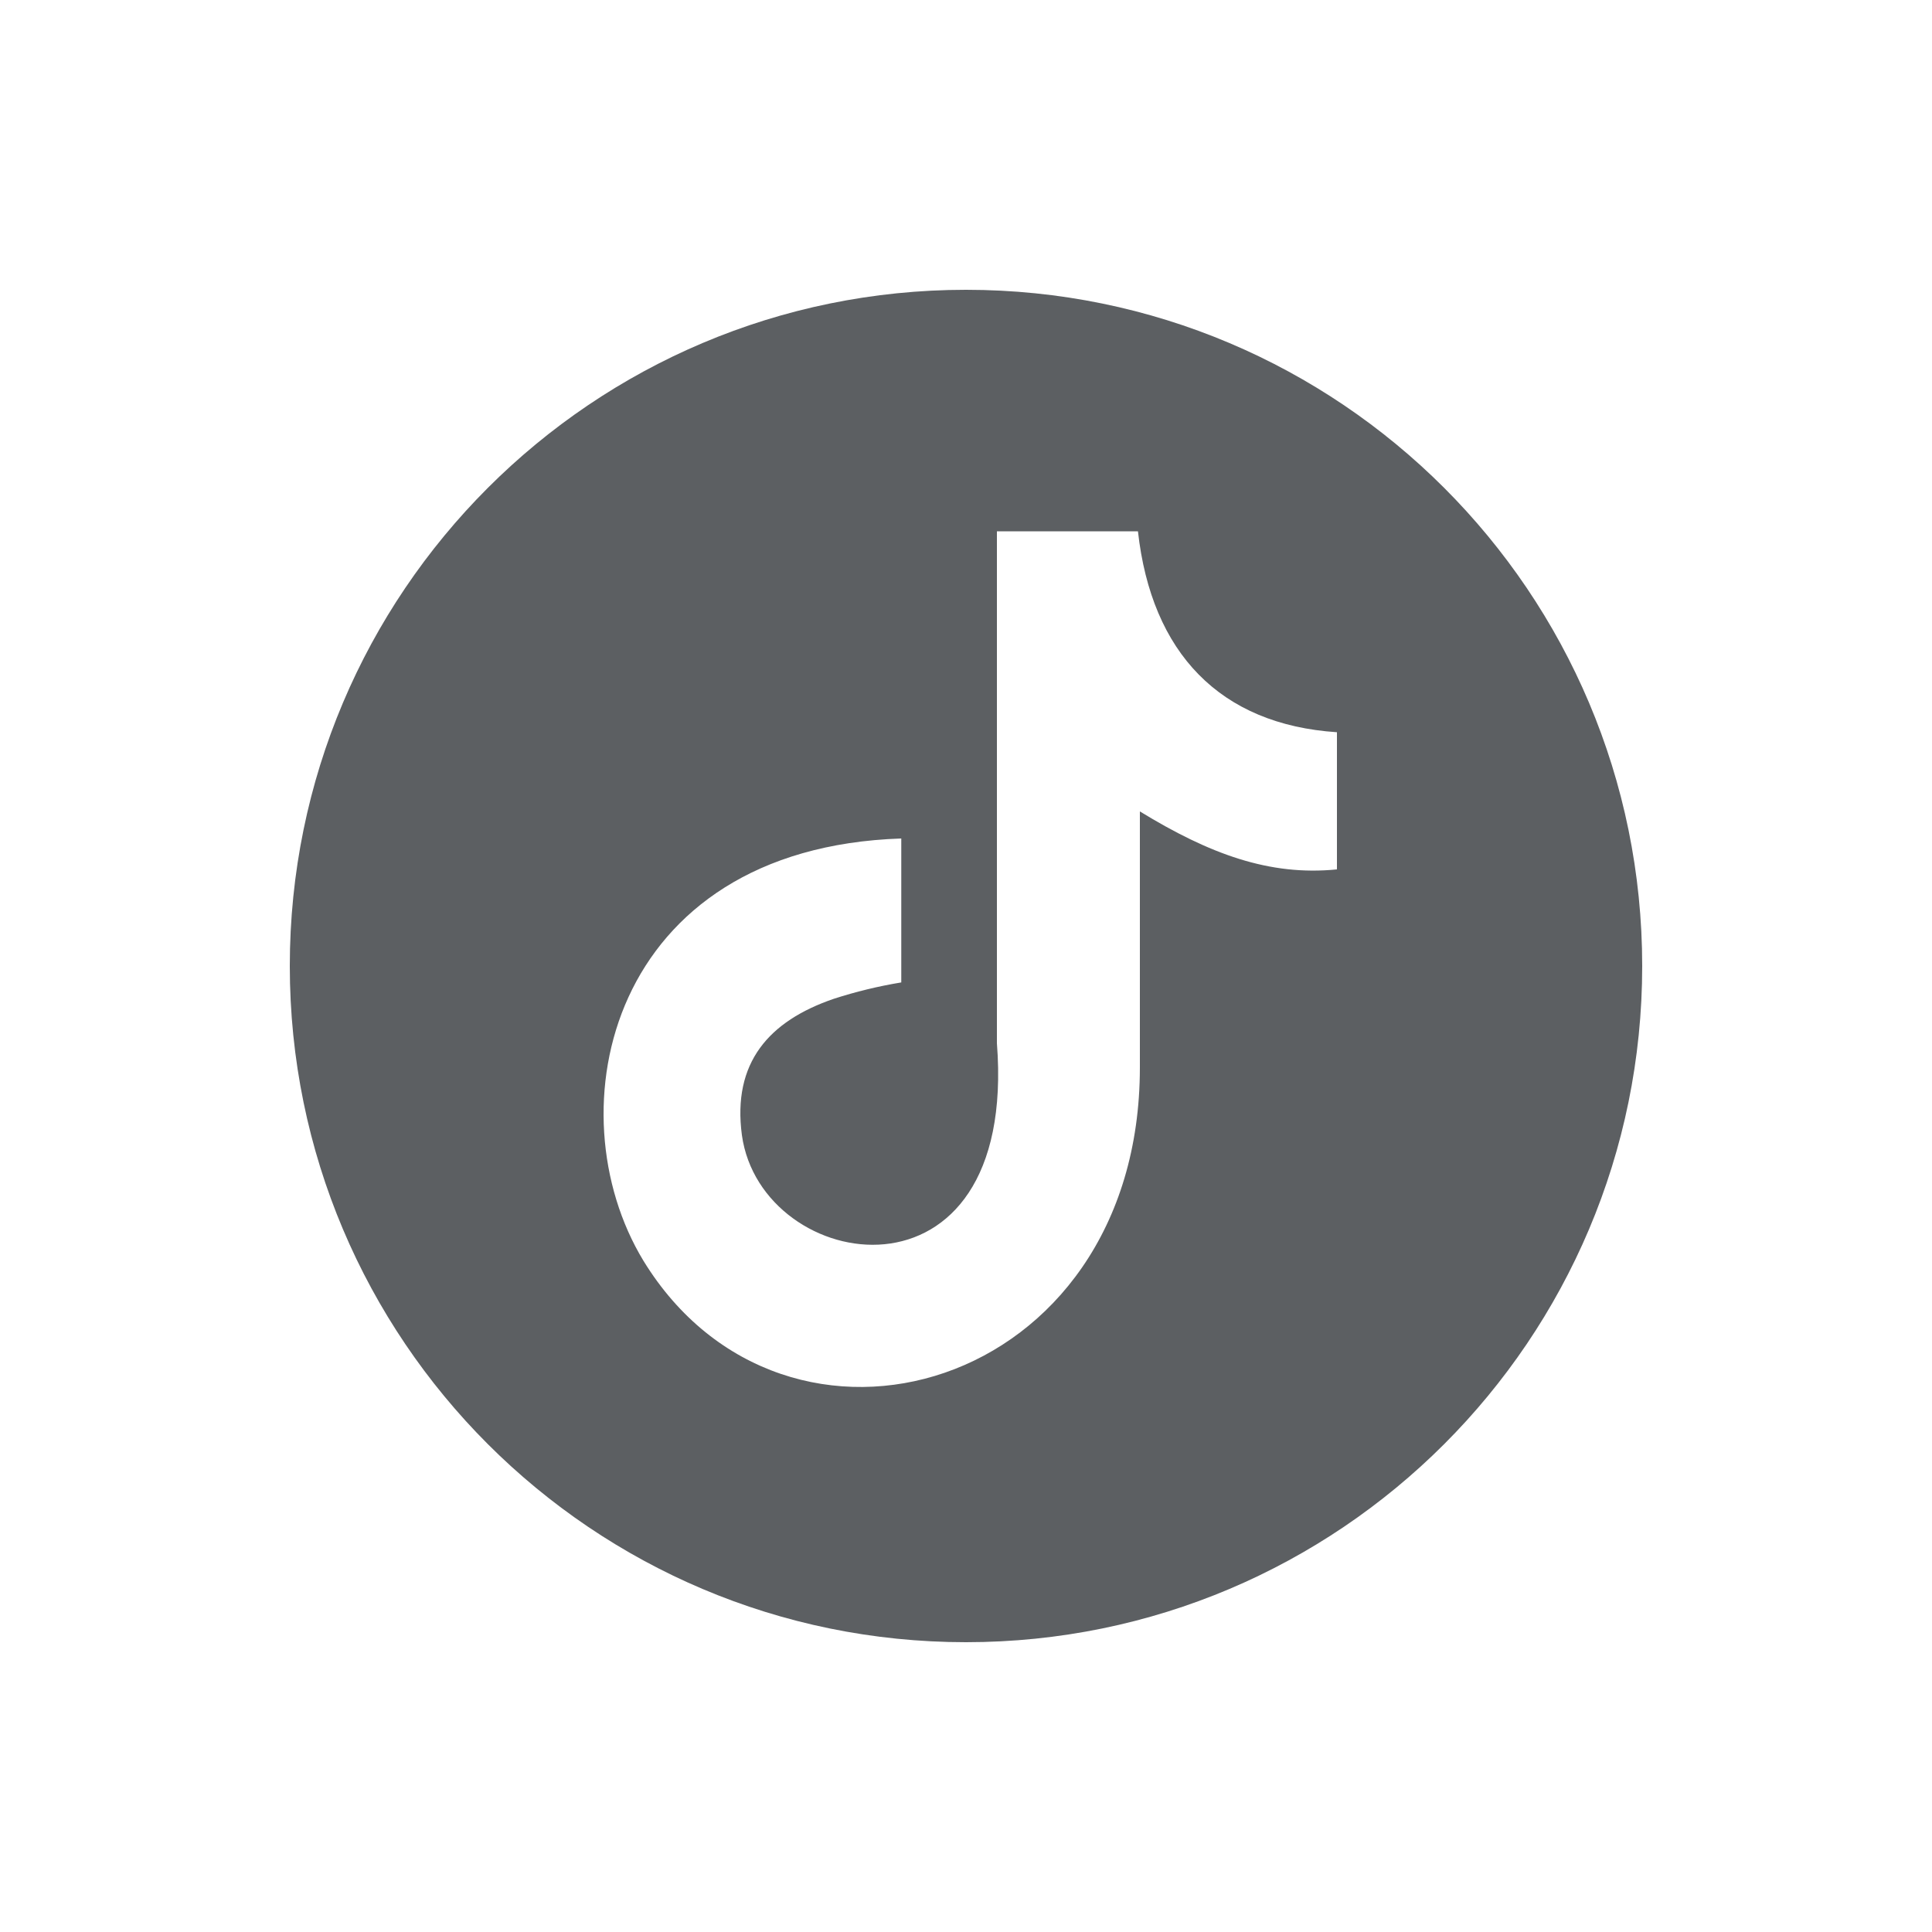
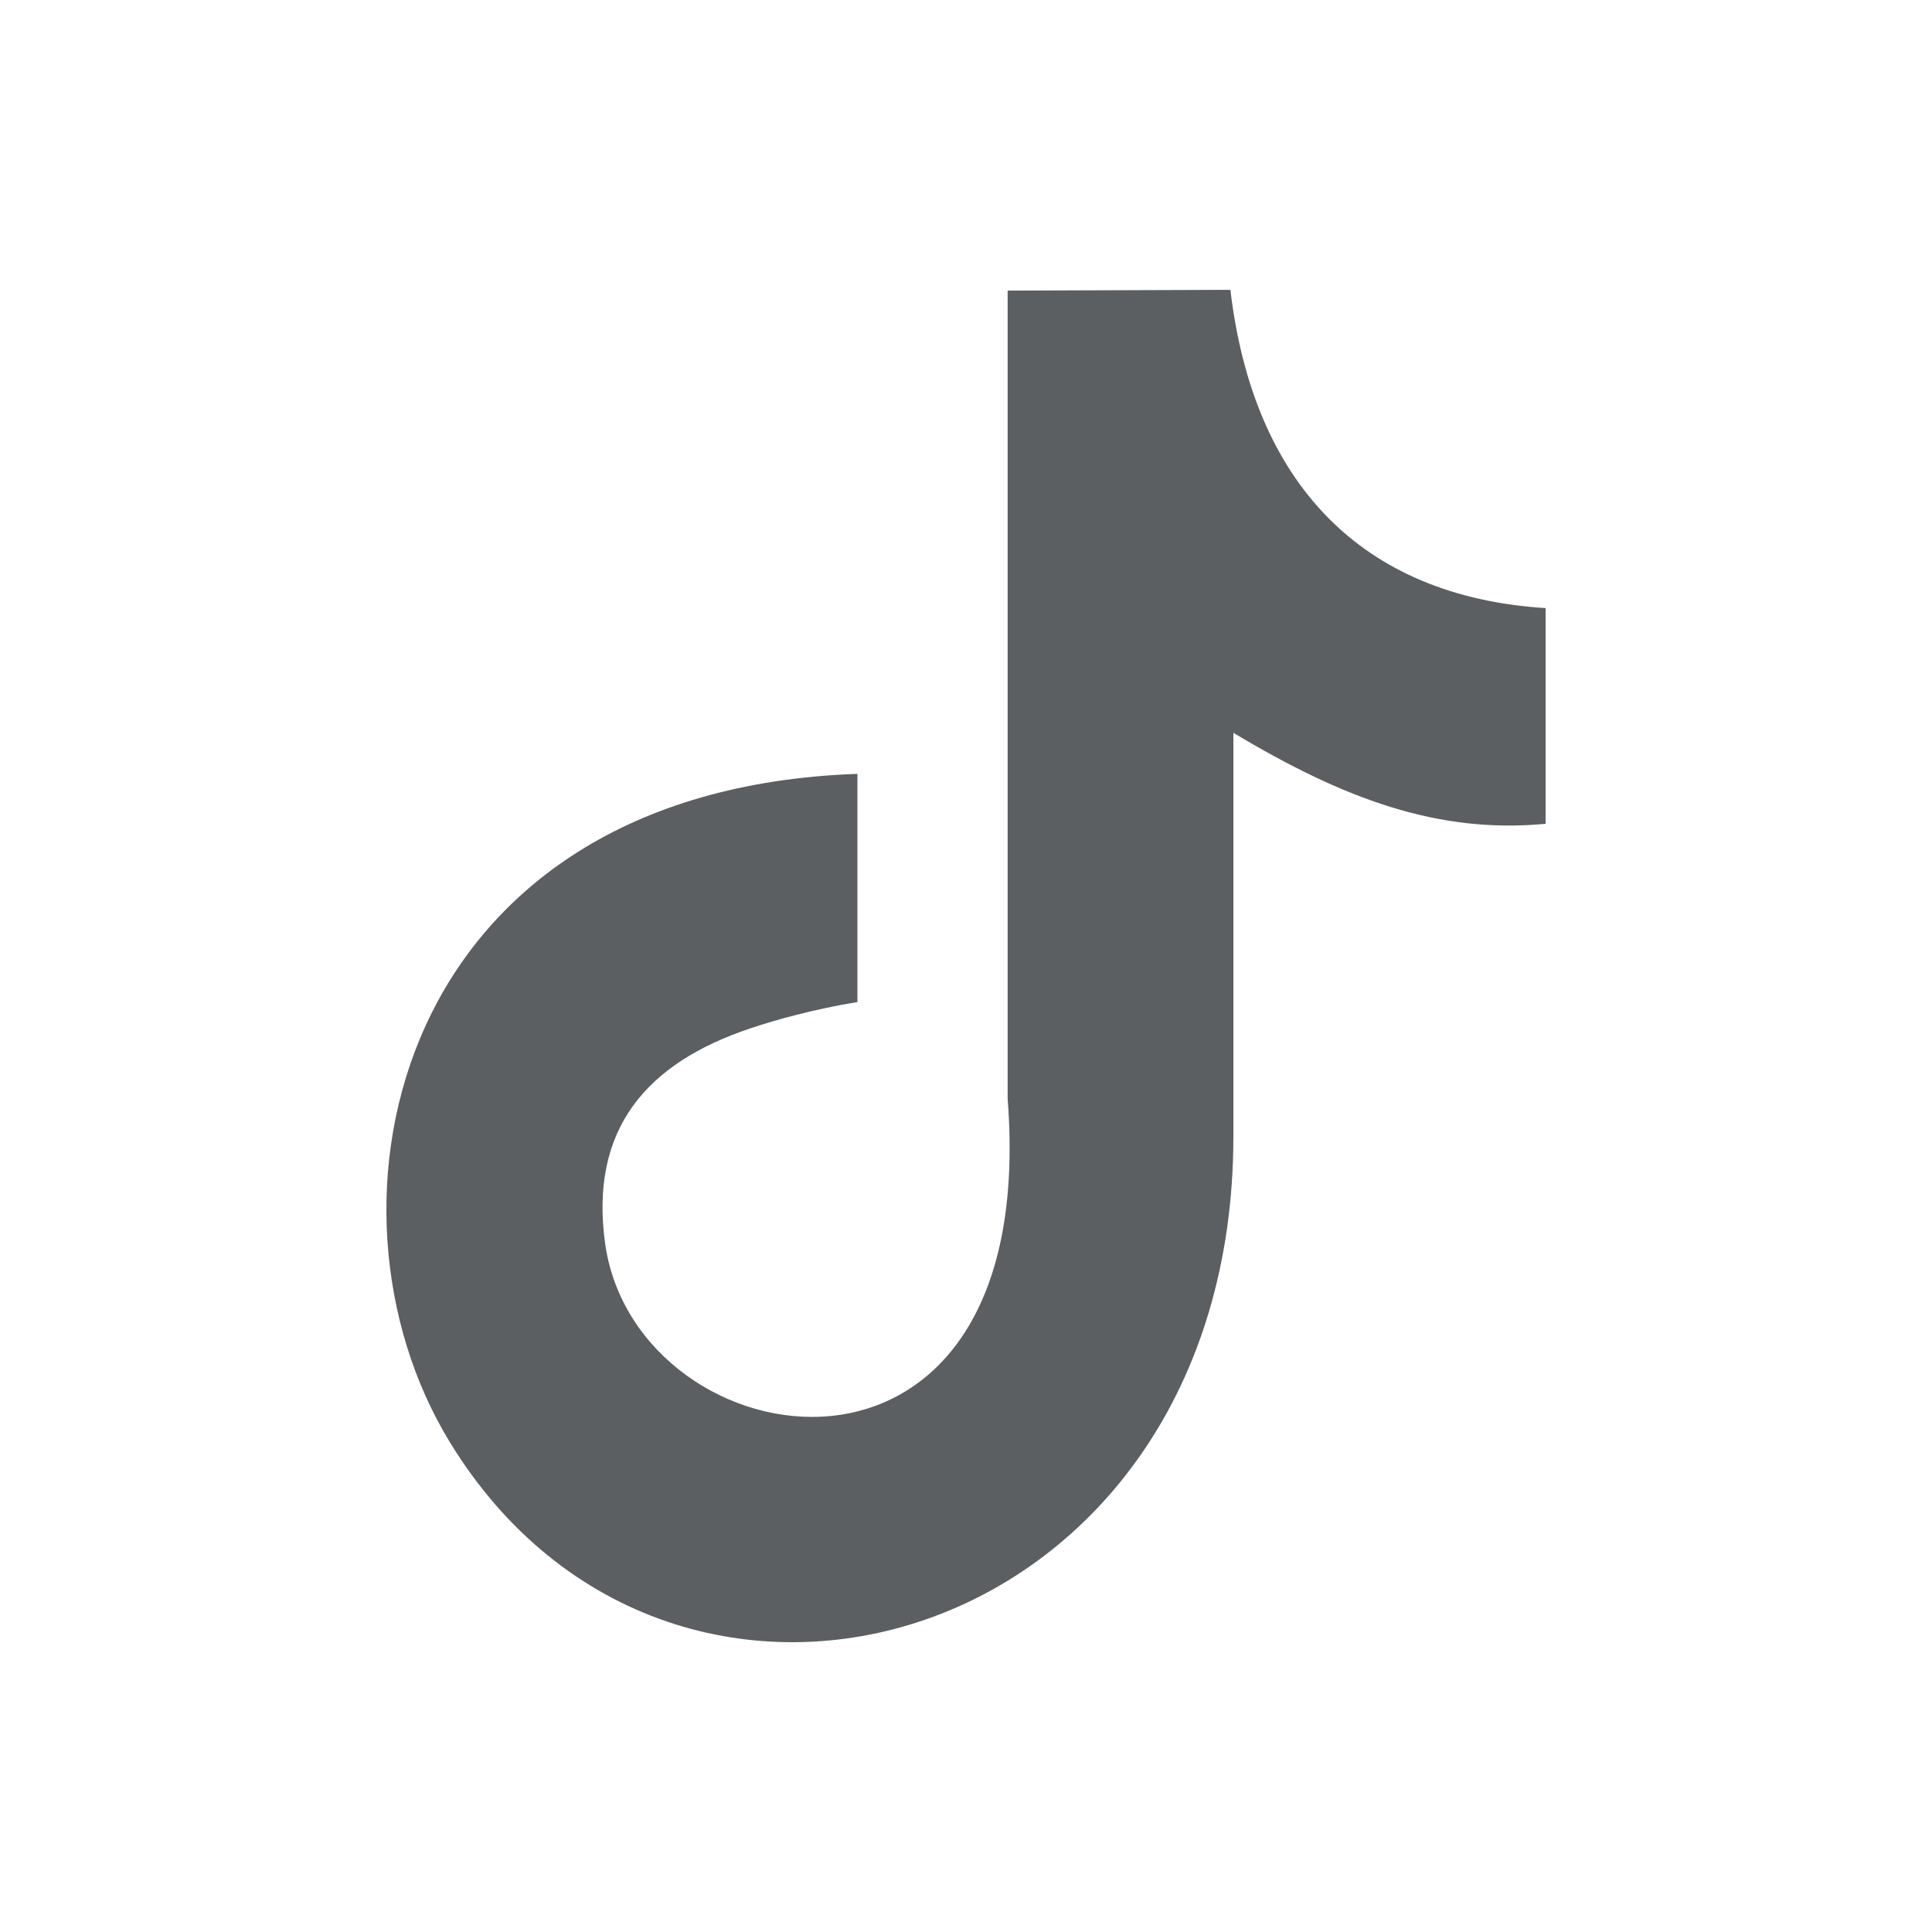
<svg xmlns="http://www.w3.org/2000/svg" viewBox="0 0 20 20">
-   <path fill="#5C5F62" fill-rule="evenodd" d="M10 3a7 7 0 1 0 0 14 7 7 0 0 0 0-14Zm1.78 2.5c.14 1.26.85 2 2.06 2.08v1.42c-.7.07-1.32-.16-2.04-.6v2.65c0 3.36-3.67 4.4-5.14 2-.94-1.55-.36-4.27 2.67-4.37v1.49a4.8 4.8 0 0 0-.7.17c-.67.23-1.05.66-.95 1.41.2 1.45 2.86 1.88 2.64-.95v-5.3h1.46Z" />
+   <path fill="#5C5F62" fill-rule="evenodd" d="M16 6.295C14.081 6.174 12.972 4.989 12.737 3L10.431 3.008V11.375C10.78 15.84 6.592 15.164 6.265 12.878C6.098 11.686 6.697 11.003 7.767 10.646C7.92 10.594 8.079 10.548 8.24 10.507C8.453 10.452 8.667 10.407 8.876 10.373V8.011C4.08 8.178 3.161 12.484 4.656 14.928C6.978 18.733 12.768 17.077 12.768 11.762V7.586C13.906 8.269 14.885 8.634 16 8.528V6.295Z" />
</svg>
